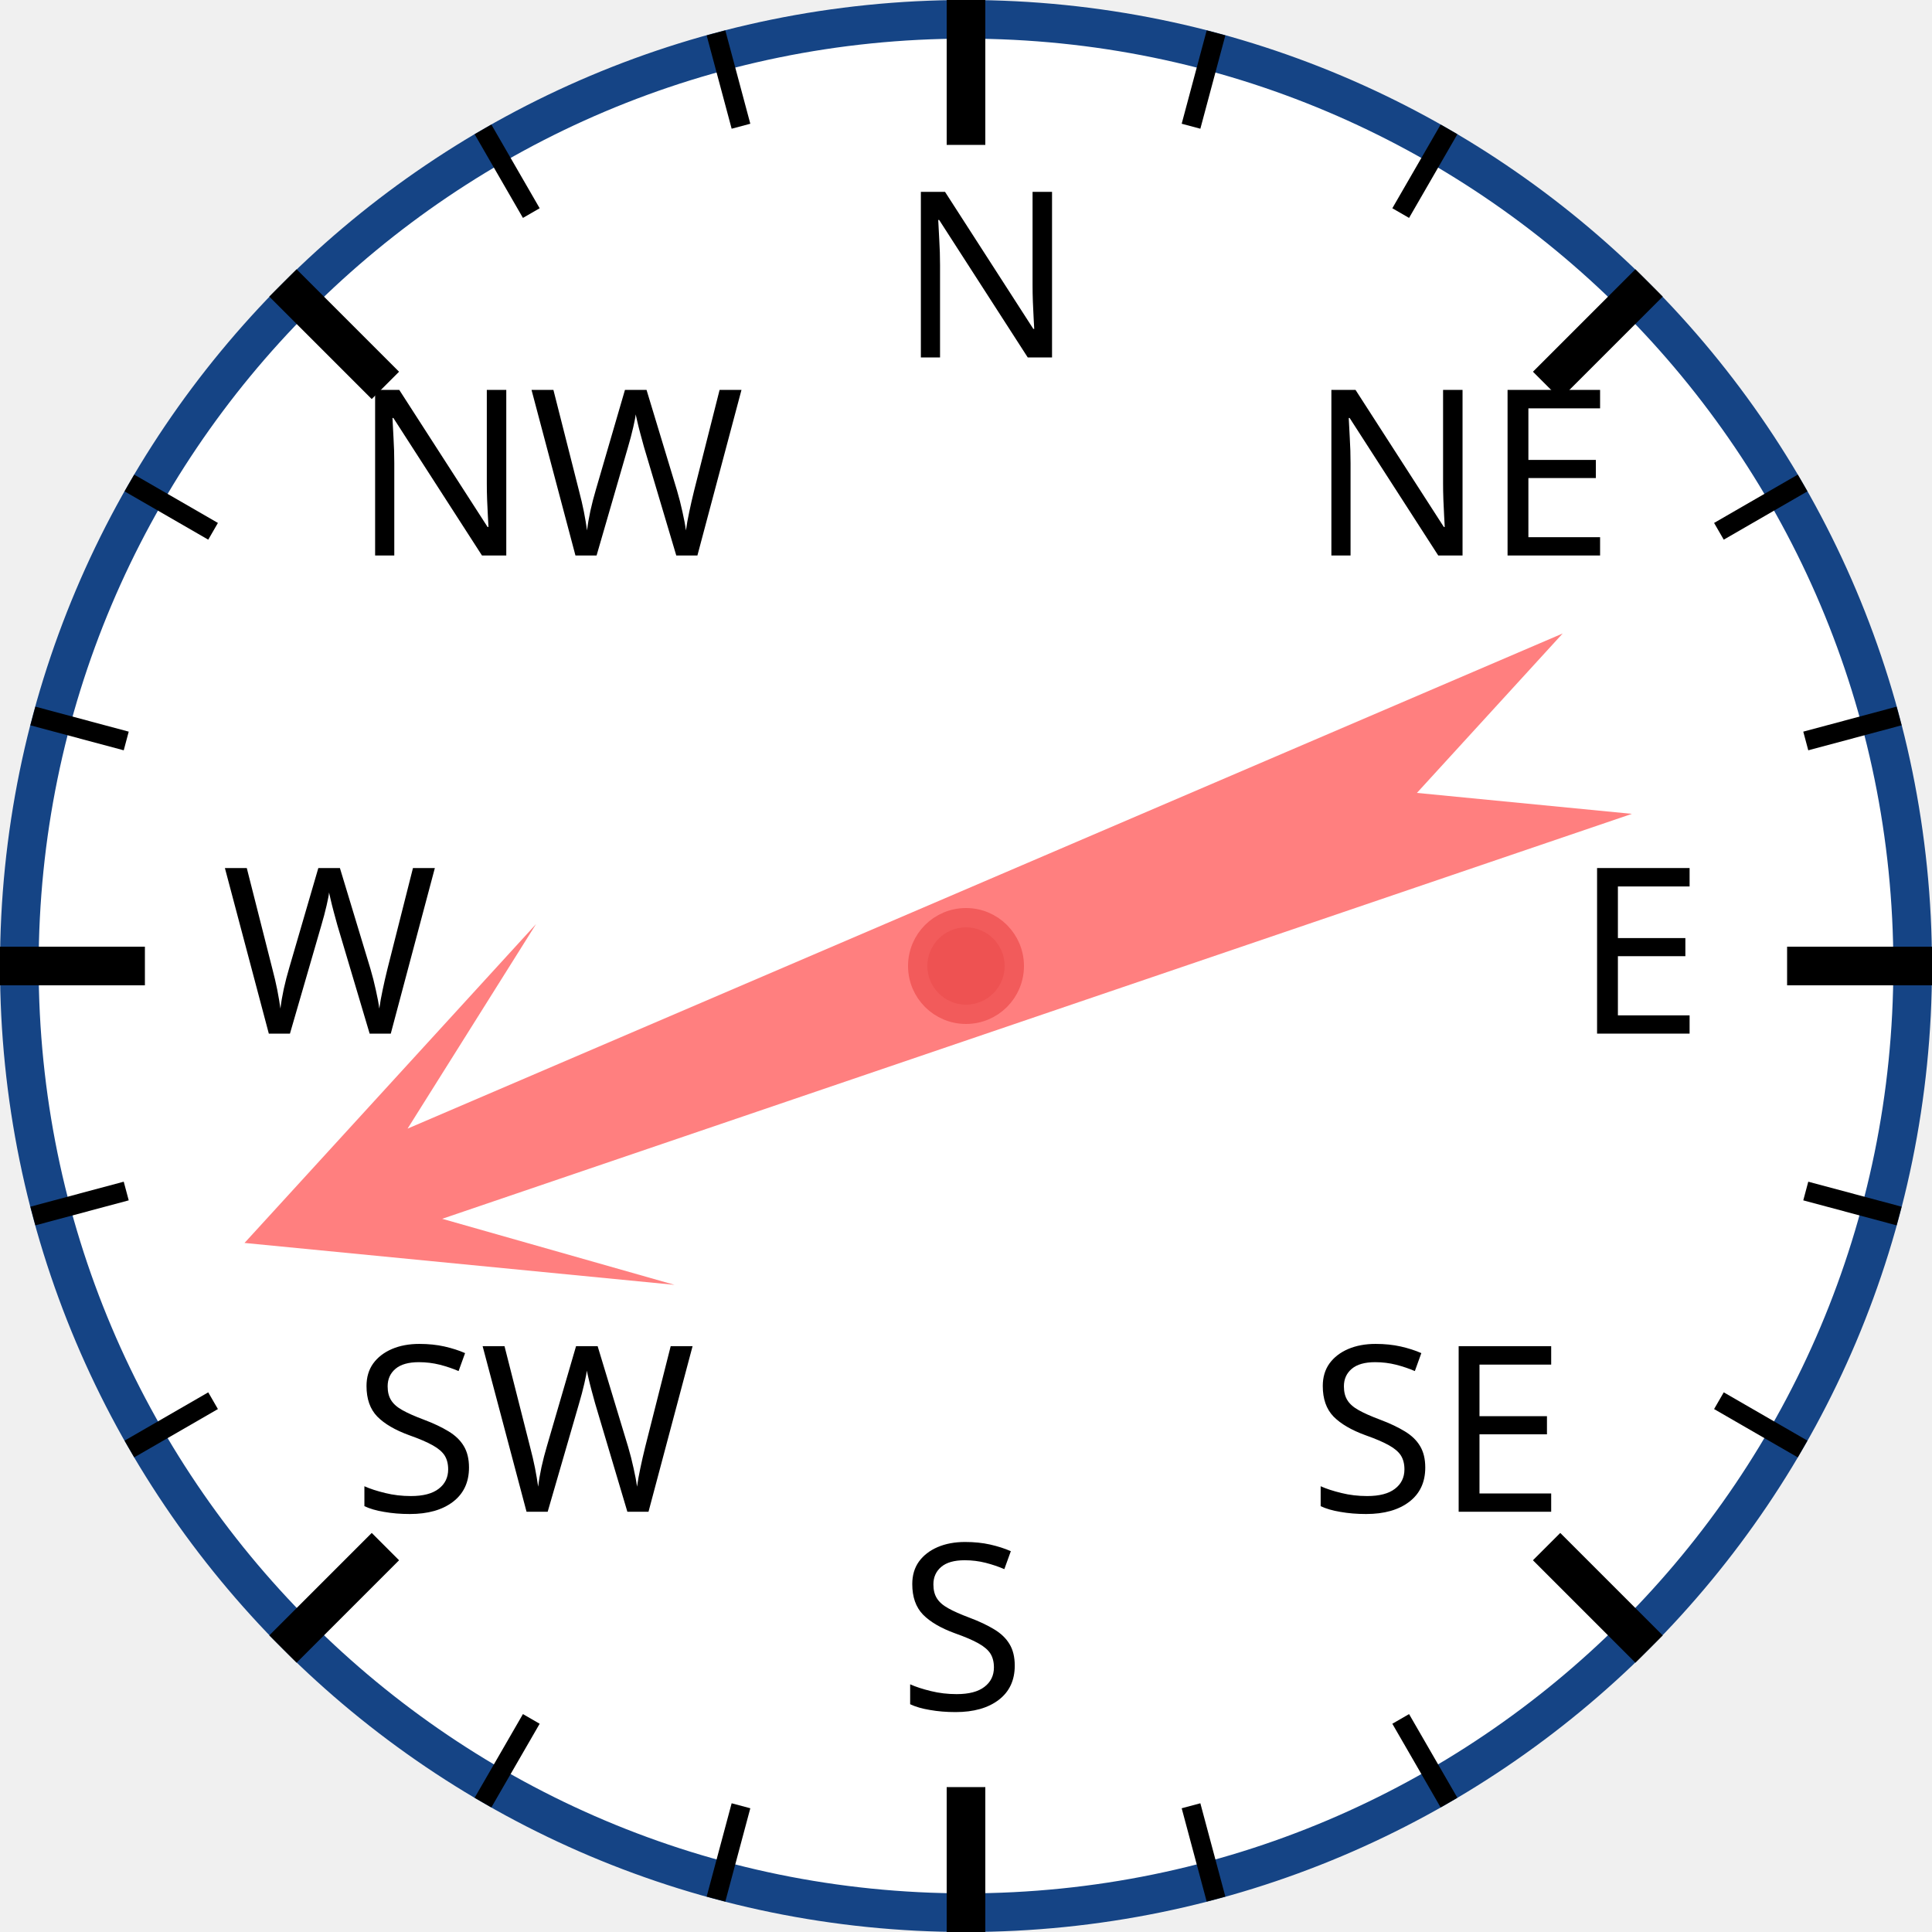
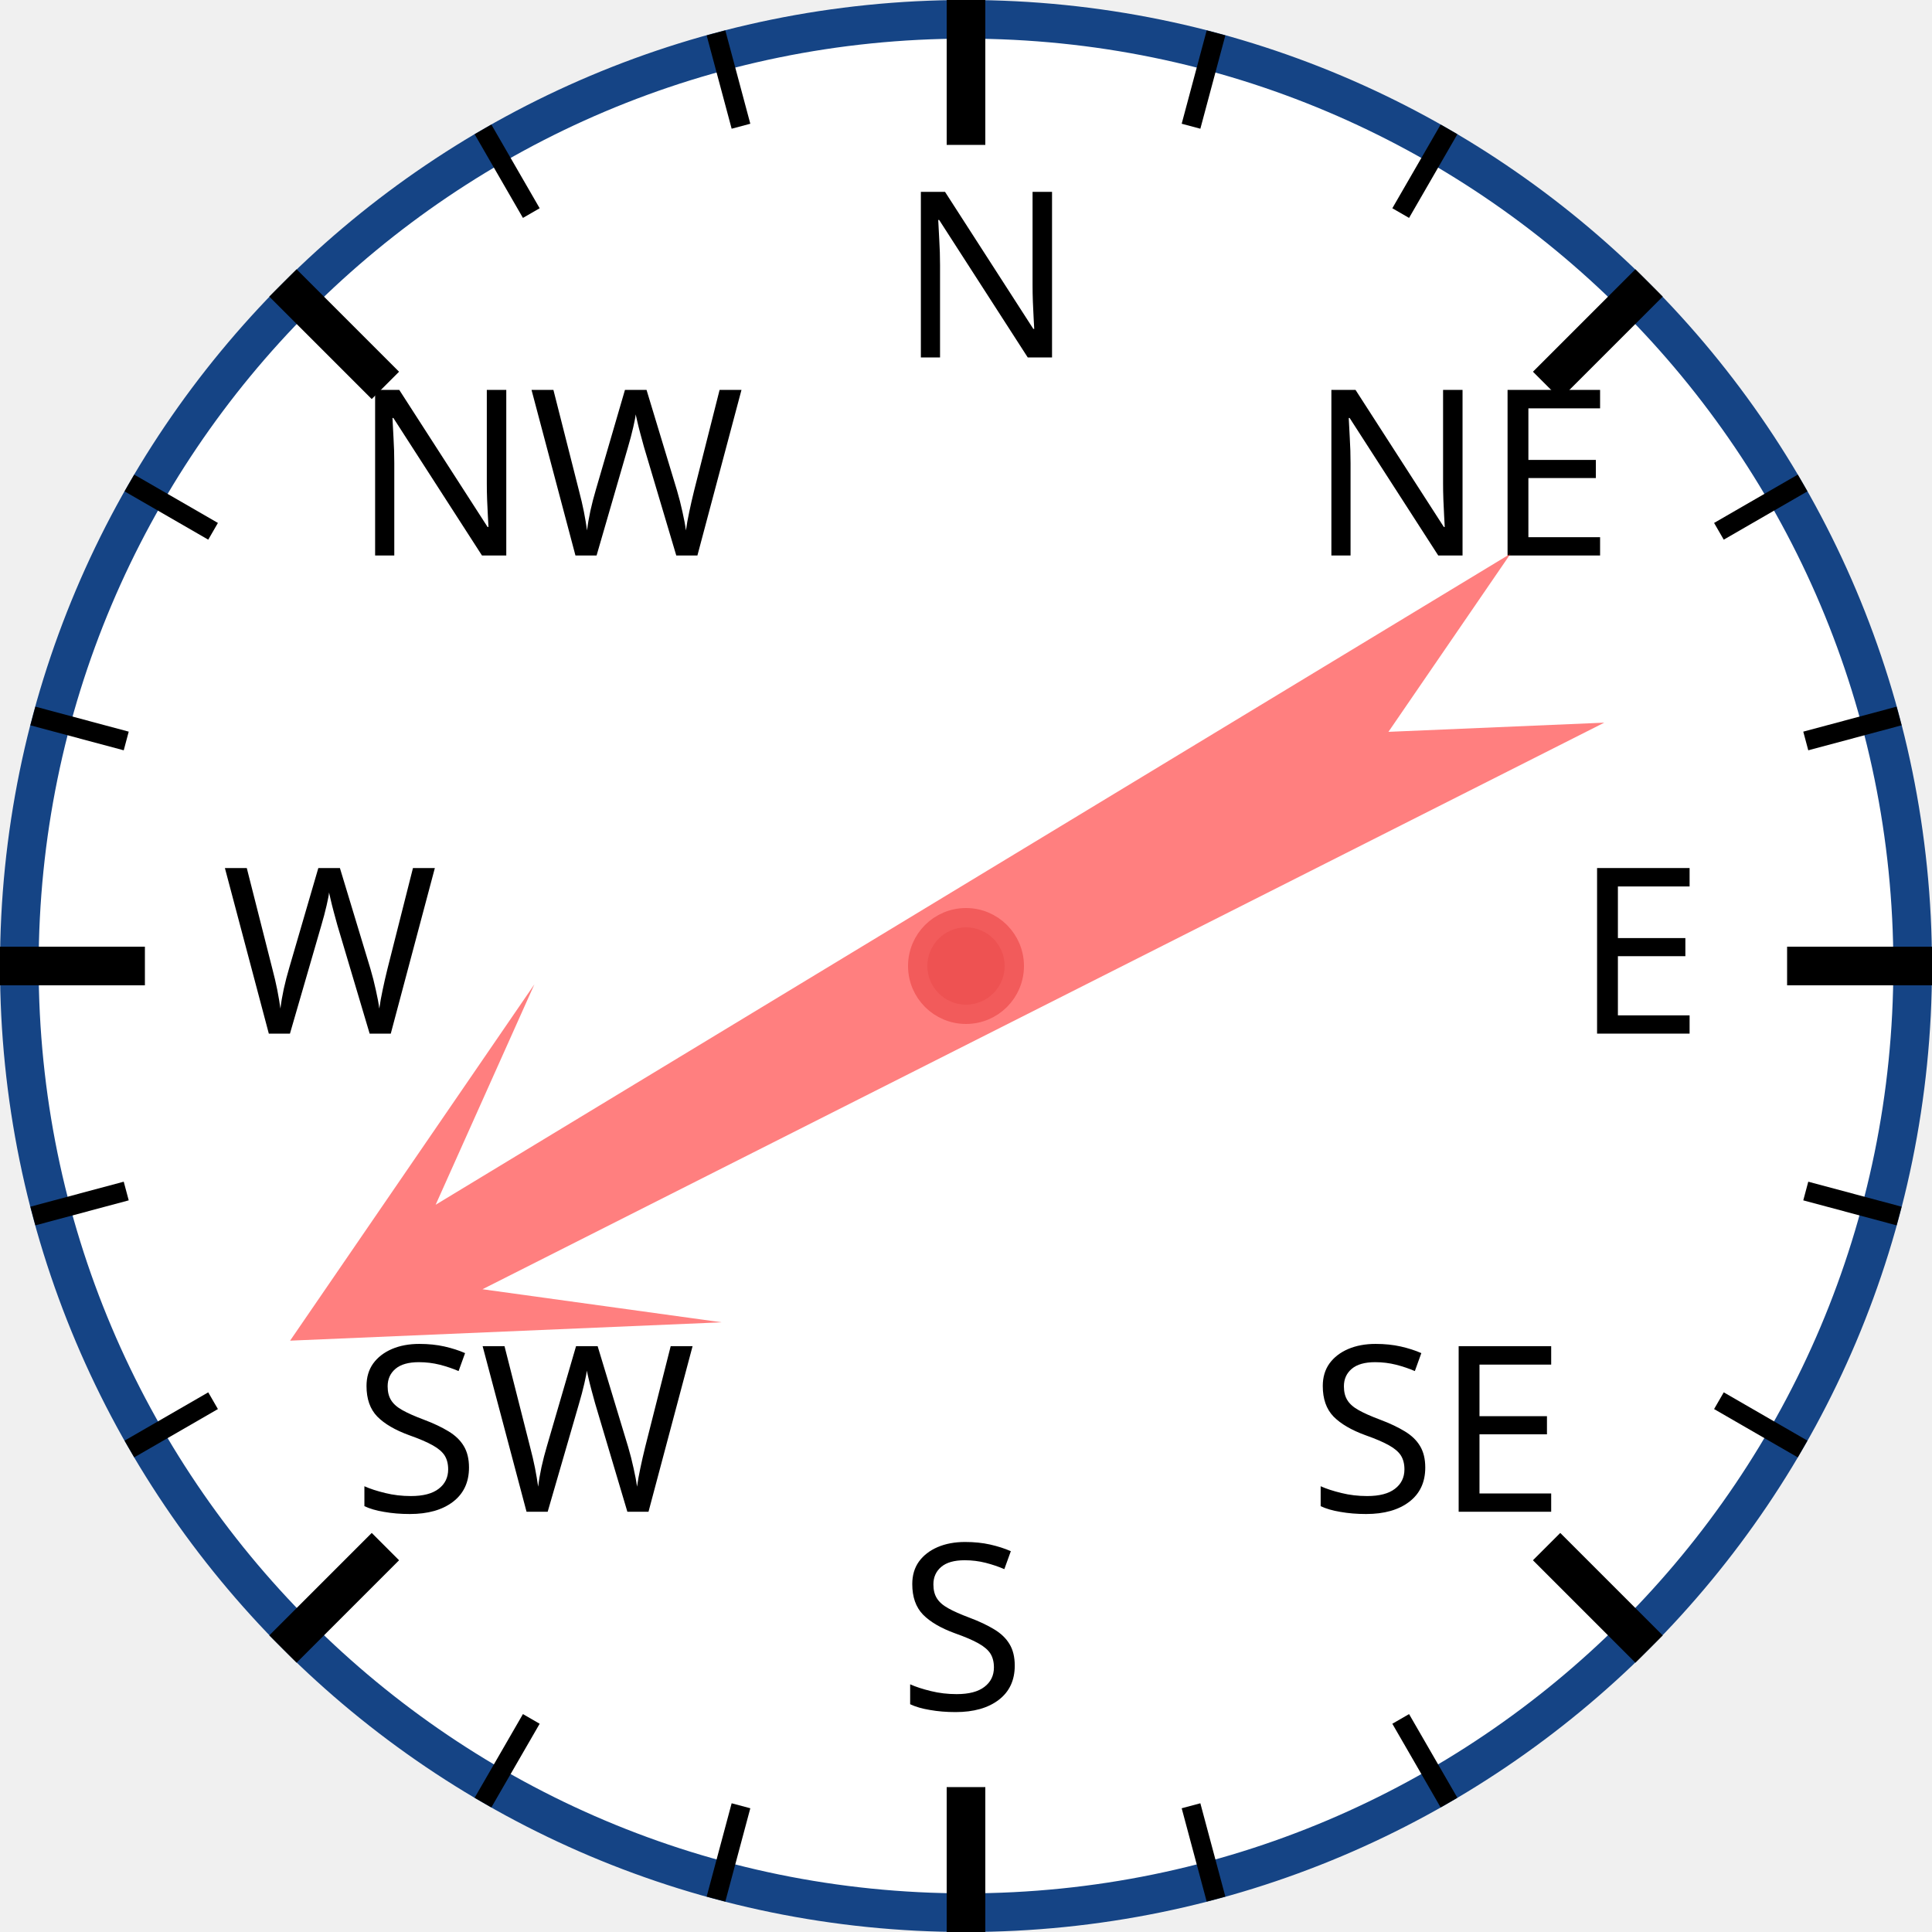
<svg xmlns="http://www.w3.org/2000/svg" width="120px" height="120px" viewBox="0 0 200 200">
  <circle cx="100" cy="100" r="98" style="fill: white; stroke: #154485; stroke-width: 4;" />
  <text x="93.0" y="37.0" style="font-family: sans-serif; font-size: 18pt;">N</text>
  <line x1="100.0" y1="0.0" x2="100.0" y2="15.0" style="stroke: black; stroke-width: 4;" />
  <line x1="74.118" y1="3.407" x2="76.706" y2="13.067" style="stroke: black; stroke-width: 2;" />
  <line x1="50" y1="13.397" x2="55" y2="22.058" style="stroke: black; stroke-width: 2;" />
  <text x="36.503" y="57.503" style="font-family: sans-serif; font-size: 18pt;">NW</text>
  <line x1="29.289" y1="29.289" x2="39.896" y2="39.896" style="stroke: black; stroke-width: 4;" />
  <line x1="13.397" y1="50" x2="22.058" y2="55" style="stroke: black; stroke-width: 2;" />
  <line x1="3.407" y1="74.118" x2="13.067" y2="76.706" style="stroke: black; stroke-width: 2;" />
  <text x="23.0" y="107.0" style="font-family: sans-serif; font-size: 18pt;">W</text>
  <line x1="0.0" y1="100.0" x2="15.0" y2="100.0" style="stroke: black; stroke-width: 4;" />
  <line x1="3.407" y1="125.882" x2="13.067" y2="123.294" style="stroke: black; stroke-width: 2;" />
  <line x1="13.397" y1="150" x2="22.058" y2="145" style="stroke: black; stroke-width: 2;" />
  <text x="36.503" y="156.497" style="font-family: sans-serif; font-size: 18pt;">SW</text>
  <line x1="29.289" y1="170.711" x2="39.896" y2="160.104" style="stroke: black; stroke-width: 4;" />
  <line x1="50" y1="186.603" x2="55" y2="177.942" style="stroke: black; stroke-width: 2;" />
  <line x1="74.118" y1="196.593" x2="76.706" y2="186.933" style="stroke: black; stroke-width: 2;" />
  <text x="93" y="177.0" style="font-family: sans-serif; font-size: 18pt;">S</text>
  <line x1="100" y1="200.0" x2="100" y2="185.0" style="stroke: black; stroke-width: 4;" />
  <line x1="125.882" y1="196.593" x2="123.294" y2="186.933" style="stroke: black; stroke-width: 2;" />
  <line x1="150.0" y1="186.603" x2="145.0" y2="177.942" style="stroke: black; stroke-width: 2;" />
  <text x="135.497" y="156.497" style="font-family: sans-serif; font-size: 18pt;">SE</text>
  <line x1="170.711" y1="170.711" x2="160.104" y2="160.104" style="stroke: black; stroke-width: 4;" />
  <line x1="186.603" y1="150" x2="177.942" y2="145" style="stroke: black; stroke-width: 2;" />
  <line x1="196.593" y1="125.882" x2="186.933" y2="123.294" style="stroke: black; stroke-width: 2;" />
  <text x="163.0" y="107" style="font-family: sans-serif; font-size: 18pt;">E</text>
  <line x1="200.0" y1="100" x2="185.0" y2="100" style="stroke: black; stroke-width: 4;" />
  <line x1="196.593" y1="74.118" x2="186.933" y2="76.706" style="stroke: black; stroke-width: 2;" />
  <line x1="186.603" y1="50" x2="177.942" y2="55" style="stroke: black; stroke-width: 2;" />
  <text x="135.497" y="57.503" style="font-family: sans-serif; font-size: 18pt;">NE</text>
  <line x1="170.711" y1="29.289" x2="160.104" y2="39.896" style="stroke: black; stroke-width: 4;" />
  <line x1="150" y1="13.397" x2="145" y2="22.058" style="stroke: black; stroke-width: 2;" />
  <line x1="125.882" y1="3.407" x2="123.294" y2="13.067" style="stroke: black; stroke-width: 2;" />
-   <polygon points="100 20 120 60 105 40 110 170 100 150 90 170 95 40 80 60" style="fill: red; fill-opacity: 0.5;" transform="rotate(249,100,100)" />
+   <polygon points="100 20 120 60 105 40 110 170 100 150 90 170 95 40 80 60" style="fill: red; fill-opacity: 0.5;" transform="rotate(241,100,100)" />
  <circle cx="100" cy="100" r="5" style="fill: #EE5252; stroke: #F25B5B; stroke-width: 2;" />
</svg>
